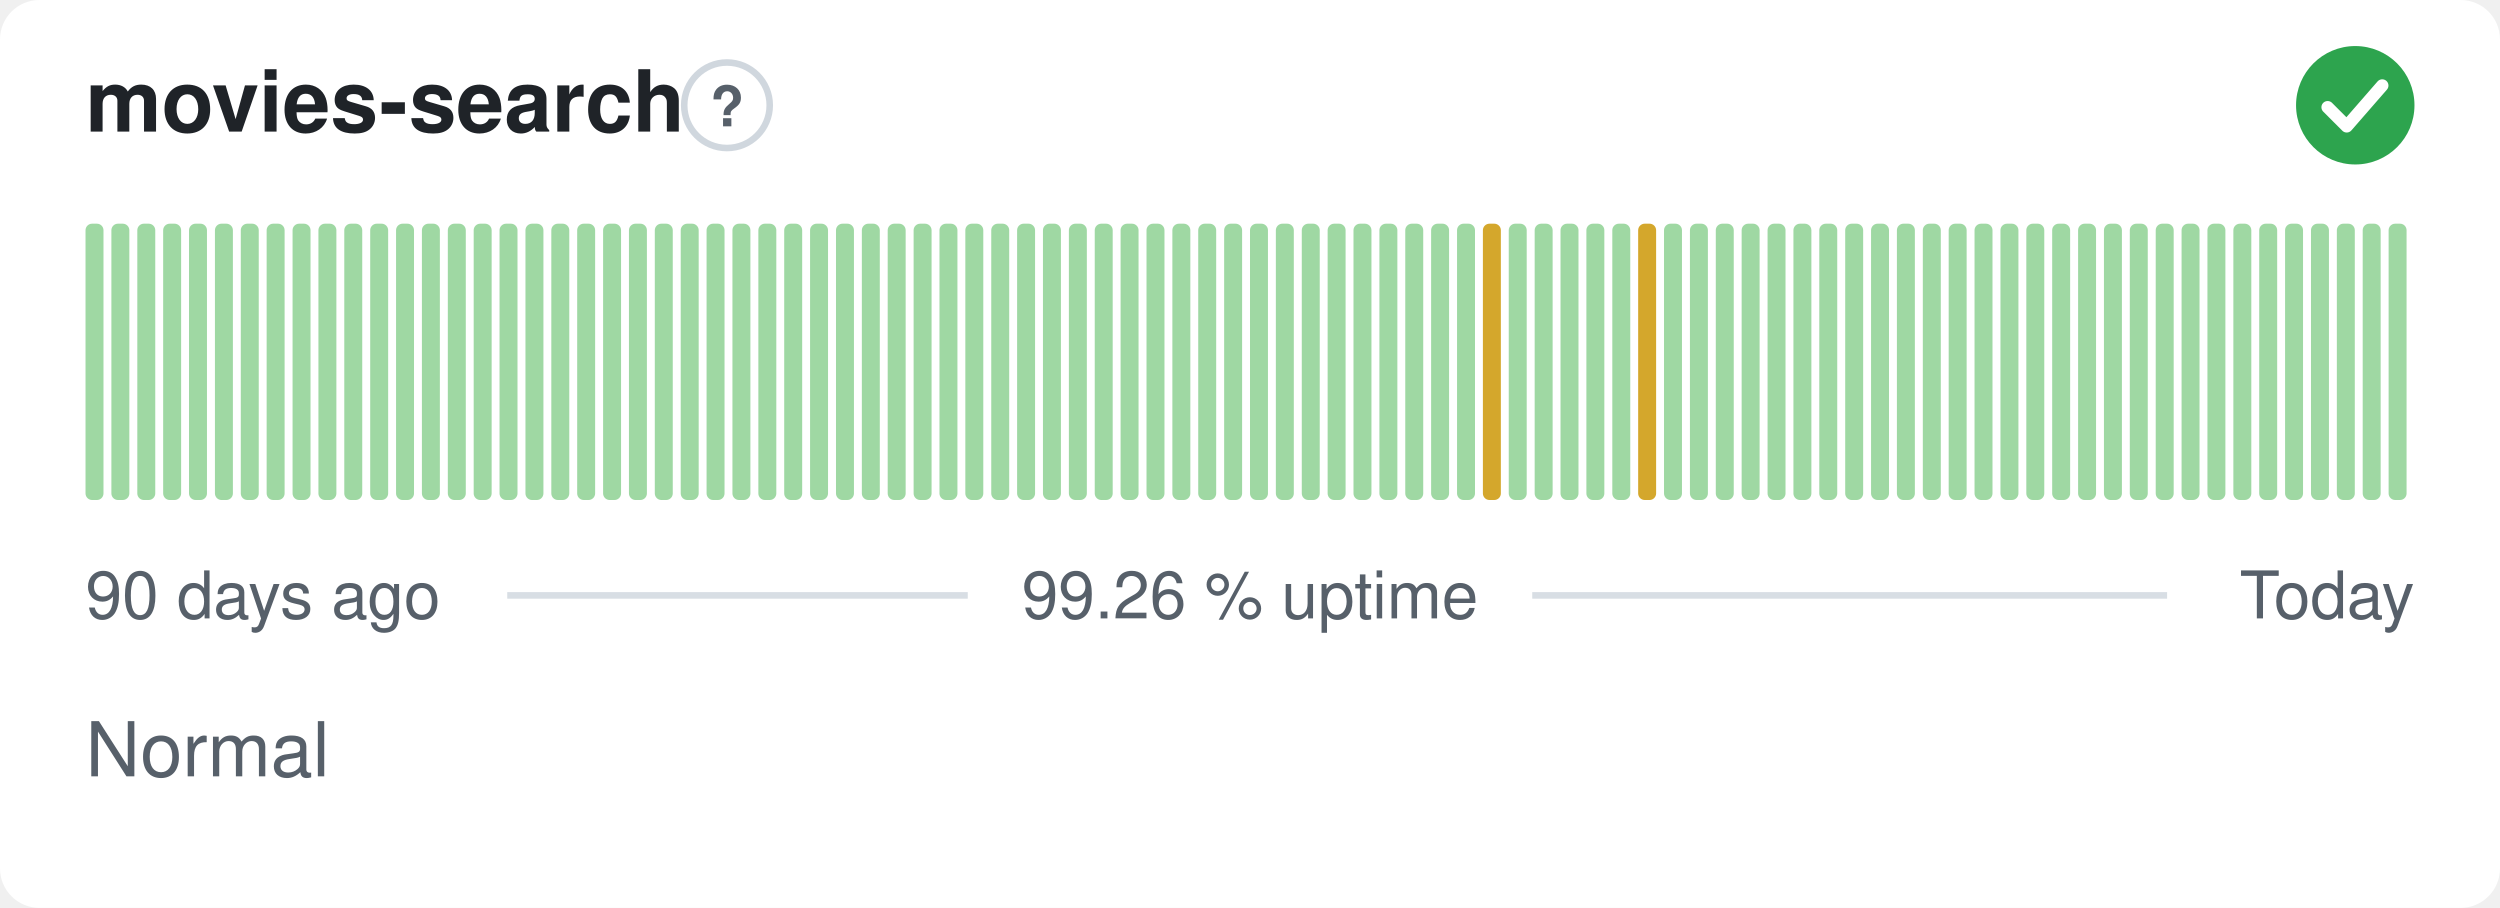
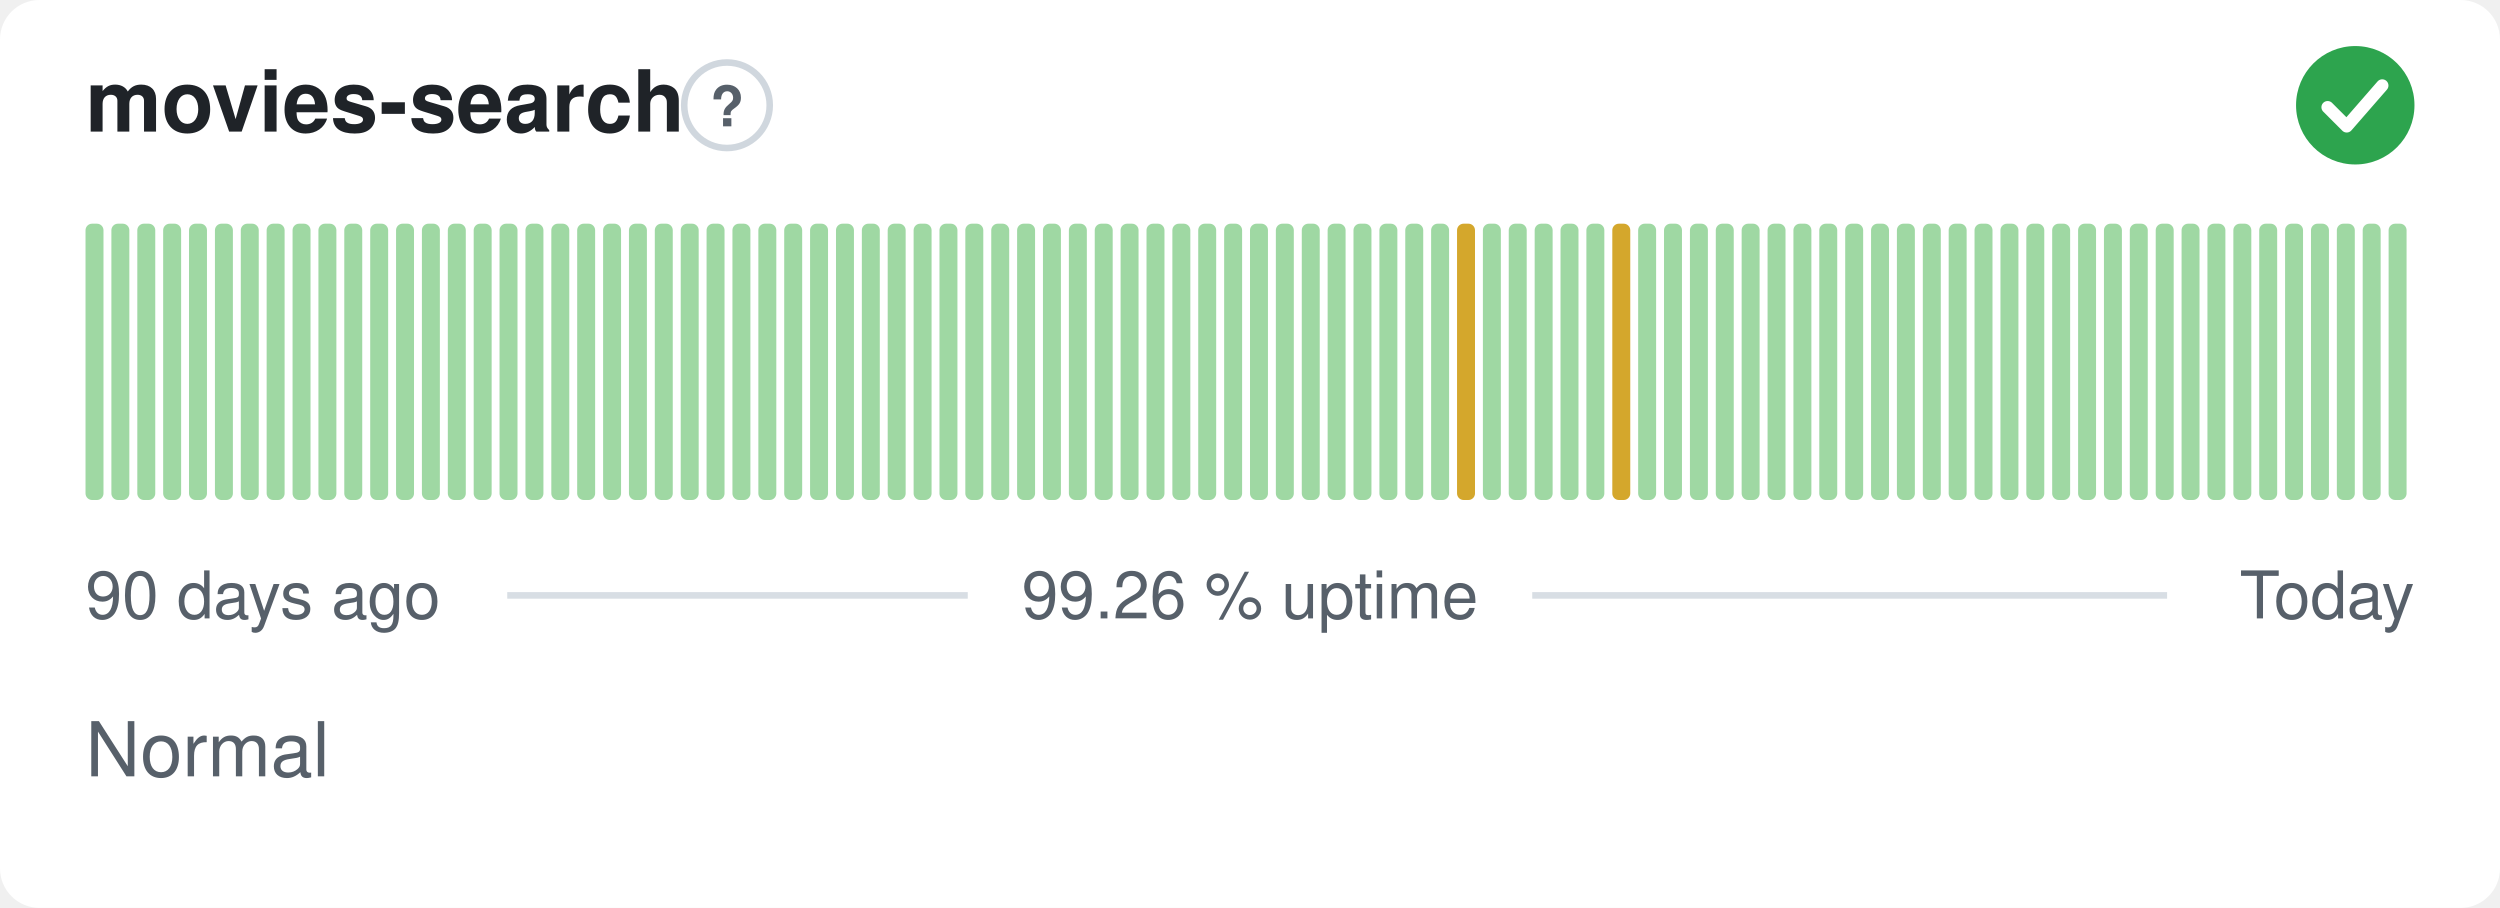
<svg xmlns="http://www.w3.org/2000/svg" width="380" height="138" viewBox="0 0 380 138" role="img" aria-label="movies-search: Normal, 99.26 % uptime over the last 90 days" font-family="-apple-system,BlinkMacSystemFont,'Segoe UI',Helvetica,Arial,sans-serif">
  <style>
    @media (prefers-color-scheme: dark) {
      .bg { fill: #0d1117 }
      .title { fill: #e6edf3 }
      .muted { fill: #8b949e }
      .hint { stroke: #30363d }
      .rule { stroke: #30363d }
      .nodata { fill: #21262d }
    }
  </style>
  <rect class="bg" width="380" height="138" rx="6" fill="#ffffff" />
  <text class="title" x="13" y="20" font-size="13" font-weight="600" fill="#1f2328">movies-search</text>
  <circle class="hint" cx="110.5" cy="16" r="6.5" fill="none" stroke="#d0d7de" stroke-width="1" />
  <text class="muted" x="110.5" y="19.2" text-anchor="middle" font-size="8.5" font-weight="700" fill="#57606a">?</text>
  <circle cx="358" cy="16" r="9" fill="#2da44e" />
  <path d="M353.80 16.30l2.90 2.90 5.40 -6.20" fill="none" stroke="#fff" stroke-width="1.89" stroke-linecap="round" stroke-linejoin="round" />
  <rect x="13.00" y="34.00" width="2.73" height="42.00" rx="1" fill="#9fd8a3" />
  <rect x="16.93" y="34.00" width="2.73" height="42.00" rx="1" fill="#9fd8a3" />
  <rect x="20.87" y="34.00" width="2.73" height="42.00" rx="1" fill="#9fd8a3" />
  <rect x="24.80" y="34.00" width="2.73" height="42.00" rx="1" fill="#9fd8a3" />
  <rect x="28.73" y="34.00" width="2.73" height="42.00" rx="1" fill="#9fd8a3" />
  <rect x="32.67" y="34.00" width="2.73" height="42.00" rx="1" fill="#9fd8a3" />
  <rect x="36.60" y="34.00" width="2.73" height="42.00" rx="1" fill="#9fd8a3" />
  <rect x="40.53" y="34.00" width="2.73" height="42.00" rx="1" fill="#9fd8a3" />
  <rect x="44.47" y="34.00" width="2.73" height="42.00" rx="1" fill="#9fd8a3" />
  <rect x="48.40" y="34.00" width="2.73" height="42.00" rx="1" fill="#9fd8a3" />
  <rect x="52.33" y="34.00" width="2.73" height="42.00" rx="1" fill="#9fd8a3" />
  <rect x="56.27" y="34.00" width="2.73" height="42.00" rx="1" fill="#9fd8a3" />
  <rect x="60.20" y="34.00" width="2.73" height="42.00" rx="1" fill="#9fd8a3" />
  <rect x="64.13" y="34.00" width="2.73" height="42.00" rx="1" fill="#9fd8a3" />
  <rect x="68.07" y="34.00" width="2.73" height="42.00" rx="1" fill="#9fd8a3" />
  <rect x="72.00" y="34.00" width="2.73" height="42.00" rx="1" fill="#9fd8a3" />
  <rect x="75.93" y="34.00" width="2.73" height="42.00" rx="1" fill="#9fd8a3" />
  <rect x="79.87" y="34.00" width="2.73" height="42.00" rx="1" fill="#9fd8a3" />
  <rect x="83.80" y="34.00" width="2.73" height="42.00" rx="1" fill="#9fd8a3" />
  <rect x="87.73" y="34.00" width="2.73" height="42.00" rx="1" fill="#9fd8a3" />
  <rect x="91.67" y="34.00" width="2.73" height="42.00" rx="1" fill="#9fd8a3" />
  <rect x="95.60" y="34.00" width="2.73" height="42.00" rx="1" fill="#9fd8a3" />
  <rect x="99.53" y="34.00" width="2.73" height="42.00" rx="1" fill="#9fd8a3" />
  <rect x="103.47" y="34.00" width="2.73" height="42.00" rx="1" fill="#9fd8a3" />
  <rect x="107.40" y="34.00" width="2.73" height="42.00" rx="1" fill="#9fd8a3" />
  <rect x="111.33" y="34.00" width="2.73" height="42.00" rx="1" fill="#9fd8a3" />
  <rect x="115.27" y="34.00" width="2.73" height="42.00" rx="1" fill="#9fd8a3" />
  <rect x="119.20" y="34.00" width="2.73" height="42.00" rx="1" fill="#9fd8a3" />
  <rect x="123.13" y="34.00" width="2.73" height="42.00" rx="1" fill="#9fd8a3" />
  <rect x="127.07" y="34.00" width="2.73" height="42.00" rx="1" fill="#9fd8a3" />
  <rect x="131.00" y="34.00" width="2.73" height="42.00" rx="1" fill="#9fd8a3" />
  <rect x="134.93" y="34.00" width="2.73" height="42.00" rx="1" fill="#9fd8a3" />
  <rect x="138.87" y="34.00" width="2.73" height="42.00" rx="1" fill="#9fd8a3" />
  <rect x="142.80" y="34.00" width="2.73" height="42.00" rx="1" fill="#9fd8a3" />
  <rect x="146.73" y="34.00" width="2.73" height="42.00" rx="1" fill="#9fd8a3" />
  <rect x="150.67" y="34.00" width="2.73" height="42.00" rx="1" fill="#9fd8a3" />
  <rect x="154.60" y="34.00" width="2.73" height="42.00" rx="1" fill="#9fd8a3" />
  <rect x="158.53" y="34.00" width="2.73" height="42.00" rx="1" fill="#9fd8a3" />
  <rect x="162.47" y="34.00" width="2.73" height="42.00" rx="1" fill="#9fd8a3" />
  <rect x="166.40" y="34.00" width="2.73" height="42.00" rx="1" fill="#9fd8a3" />
  <rect x="170.33" y="34.00" width="2.73" height="42.00" rx="1" fill="#9fd8a3" />
  <rect x="174.27" y="34.00" width="2.73" height="42.00" rx="1" fill="#9fd8a3" />
  <rect x="178.20" y="34.00" width="2.73" height="42.00" rx="1" fill="#9fd8a3" />
  <rect x="182.13" y="34.00" width="2.73" height="42.00" rx="1" fill="#9fd8a3" />
  <rect x="186.07" y="34.00" width="2.73" height="42.00" rx="1" fill="#9fd8a3" />
  <rect x="190.00" y="34.00" width="2.73" height="42.00" rx="1" fill="#9fd8a3" />
  <rect x="193.93" y="34.00" width="2.73" height="42.00" rx="1" fill="#9fd8a3" />
  <rect x="197.87" y="34.00" width="2.73" height="42.00" rx="1" fill="#9fd8a3" />
  <rect x="201.80" y="34.00" width="2.73" height="42.00" rx="1" fill="#9fd8a3" />
  <rect x="205.73" y="34.00" width="2.73" height="42.00" rx="1" fill="#9fd8a3" />
  <rect x="209.67" y="34.00" width="2.73" height="42.00" rx="1" fill="#9fd8a3" />
  <rect x="213.60" y="34.00" width="2.73" height="42.00" rx="1" fill="#9fd8a3" />
  <rect x="217.53" y="34.00" width="2.73" height="42.00" rx="1" fill="#9fd8a3" />
-   <rect x="221.47" y="34.00" width="2.73" height="42.00" rx="1" fill="#9fd8a3" />
-   <rect x="225.40" y="34.00" width="2.73" height="42.00" rx="1" fill="#d4a72c" />
+   <rect x="221.47" y="34.00" width="2.73" height="42.00" rx="1" fill="#d4a72c" />
+   <rect x="225.40" y="34.00" width="2.73" height="42.00" rx="1" fill="#9fd8a3" />
  <rect x="229.33" y="34.00" width="2.73" height="42.00" rx="1" fill="#9fd8a3" />
  <rect x="233.27" y="34.00" width="2.73" height="42.00" rx="1" fill="#9fd8a3" />
  <rect x="237.20" y="34.00" width="2.73" height="42.00" rx="1" fill="#9fd8a3" />
  <rect x="241.13" y="34.00" width="2.73" height="42.00" rx="1" fill="#9fd8a3" />
-   <rect x="245.07" y="34.00" width="2.73" height="42.00" rx="1" fill="#9fd8a3" />
-   <rect x="249.00" y="34.00" width="2.73" height="42.00" rx="1" fill="#d4a72c" />
+   <rect x="245.07" y="34.00" width="2.73" height="42.00" rx="1" fill="#d4a72c" />
+   <rect x="249.00" y="34.00" width="2.73" height="42.00" rx="1" fill="#9fd8a3" />
  <rect x="252.93" y="34.00" width="2.73" height="42.00" rx="1" fill="#9fd8a3" />
  <rect x="256.87" y="34.00" width="2.73" height="42.00" rx="1" fill="#9fd8a3" />
  <rect x="260.80" y="34.00" width="2.73" height="42.00" rx="1" fill="#9fd8a3" />
  <rect x="264.73" y="34.00" width="2.73" height="42.00" rx="1" fill="#9fd8a3" />
  <rect x="268.67" y="34.00" width="2.73" height="42.00" rx="1" fill="#9fd8a3" />
  <rect x="272.60" y="34.00" width="2.73" height="42.00" rx="1" fill="#9fd8a3" />
  <rect x="276.53" y="34.00" width="2.73" height="42.00" rx="1" fill="#9fd8a3" />
  <rect x="280.47" y="34.00" width="2.73" height="42.00" rx="1" fill="#9fd8a3" />
  <rect x="284.40" y="34.00" width="2.73" height="42.00" rx="1" fill="#9fd8a3" />
  <rect x="288.33" y="34.00" width="2.73" height="42.00" rx="1" fill="#9fd8a3" />
  <rect x="292.27" y="34.00" width="2.73" height="42.00" rx="1" fill="#9fd8a3" />
  <rect x="296.20" y="34.00" width="2.73" height="42.00" rx="1" fill="#9fd8a3" />
  <rect x="300.13" y="34.00" width="2.73" height="42.00" rx="1" fill="#9fd8a3" />
  <rect x="304.07" y="34.00" width="2.73" height="42.00" rx="1" fill="#9fd8a3" />
  <rect x="308.00" y="34.00" width="2.73" height="42.00" rx="1" fill="#9fd8a3" />
  <rect x="311.93" y="34.00" width="2.73" height="42.00" rx="1" fill="#9fd8a3" />
  <rect x="315.87" y="34.00" width="2.73" height="42.00" rx="1" fill="#9fd8a3" />
  <rect x="319.80" y="34.00" width="2.73" height="42.00" rx="1" fill="#9fd8a3" />
  <rect x="323.73" y="34.00" width="2.73" height="42.00" rx="1" fill="#9fd8a3" />
  <rect x="327.67" y="34.00" width="2.73" height="42.00" rx="1" fill="#9fd8a3" />
  <rect x="331.60" y="34.00" width="2.73" height="42.00" rx="1" fill="#9fd8a3" />
  <rect x="335.53" y="34.00" width="2.73" height="42.00" rx="1" fill="#9fd8a3" />
  <rect x="339.47" y="34.00" width="2.73" height="42.00" rx="1" fill="#9fd8a3" />
  <rect x="343.40" y="34.00" width="2.73" height="42.00" rx="1" fill="#9fd8a3" />
  <rect x="347.33" y="34.00" width="2.73" height="42.00" rx="1" fill="#9fd8a3" />
  <rect x="351.27" y="34.00" width="2.73" height="42.00" rx="1" fill="#9fd8a3" />
  <rect x="355.20" y="34.00" width="2.73" height="42.00" rx="1" fill="#9fd8a3" />
  <rect x="359.13" y="34.00" width="2.73" height="42.00" rx="1" fill="#9fd8a3" />
  <rect x="363.07" y="34.00" width="2.73" height="42.00" rx="1" fill="#9fd8a3" />
  <text class="muted" x="13" y="94" font-size="10" fill="#57606a">90 days ago</text>
  <text class="muted" x="190" y="94" text-anchor="middle" font-size="10" fill="#57606a">99.26 % uptime</text>
  <text class="muted" x="367" y="94" text-anchor="end" font-size="10" fill="#57606a">Today</text>
  <line class="rule" x1="77.1" y1="90.5" x2="147.1" y2="90.5" stroke="#d8dee4" stroke-width="1" />
  <line class="rule" x1="232.9" y1="90.5" x2="329.4" y2="90.5" stroke="#d8dee4" stroke-width="1" />
  <text class="muted" x="13" y="118" font-size="11.5" fill="#57606a">Normal</text>
</svg>
